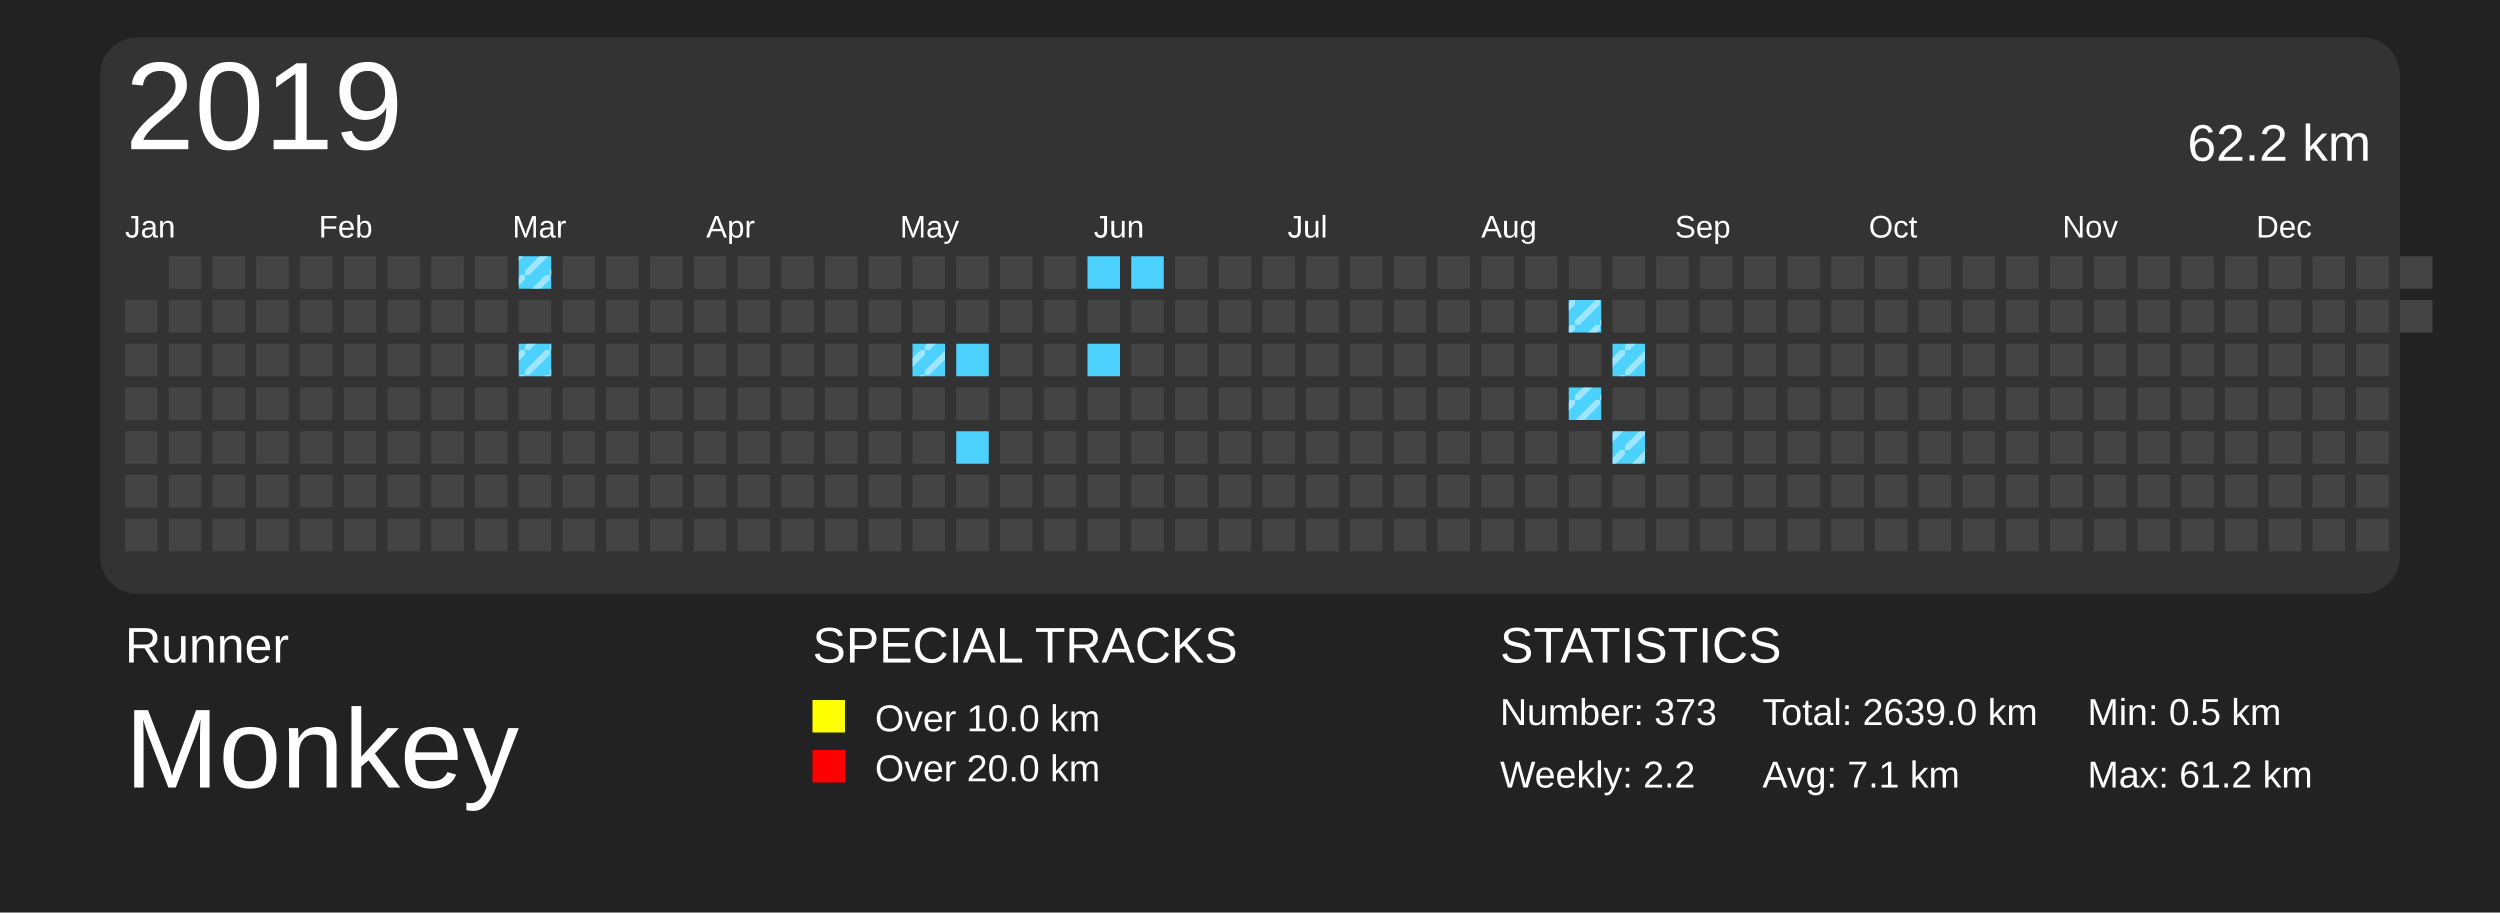
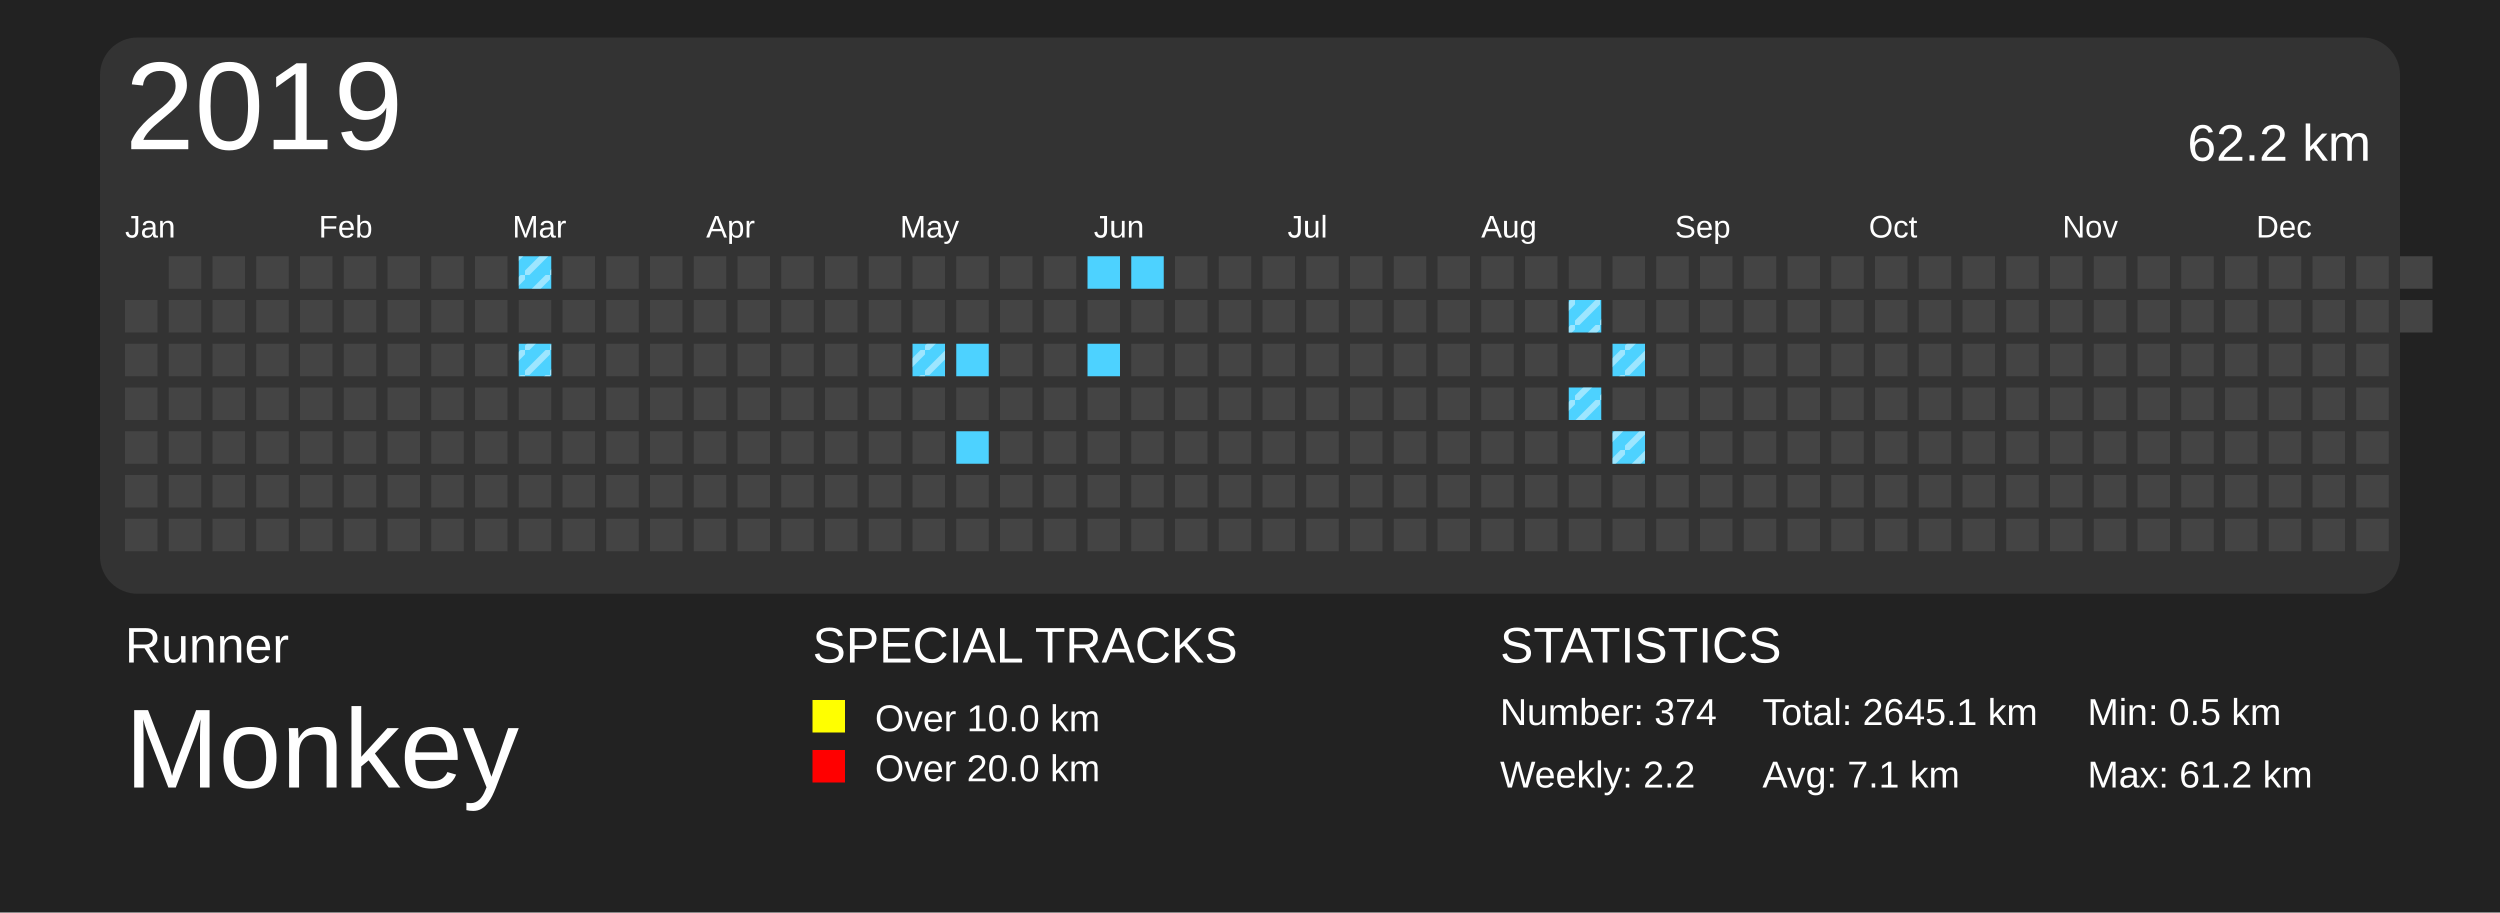
<svg xmlns="http://www.w3.org/2000/svg" baseProfile="full" height="73mm" version="1.1" viewBox="0,0,200,73" width="200mm">
  <defs>
    <pattern height="2" id="indoor-stripe" patternUnits="userSpaceOnUse" width="2">
      <line stroke="white" stroke-opacity="0.45" stroke-width="0.5" x1="0" x2="2" y1="2" y2="0" />
    </pattern>
  </defs>
  <rect fill="#222222" height="73" width="200" x="0" y="0" />
  <text fill="#FFFFFF" style="font-size:4px; font-family:Arial" x="10" y="53">Runner</text>
  <text fill="#FFFFFF" style="font-size:9px; font-family:Arial" x="10" y="63">Monkey</text>
  <text fill="#FFFFFF" style="font-size:4px; font-family:Arial" x="65" y="53">SPECIAL TRACKS</text>
  <rect fill="yellow" height="2.6" width="2.6" x="65" y="56" />
  <text fill="#FFFFFF" style="font-size:3px; font-family:Arial" x="70" y="58.5">Over 10.0 km</text>
  <rect fill="red" height="2.6" width="2.6" x="65" y="60" />
  <text fill="#FFFFFF" style="font-size:3px; font-family:Arial" x="70" y="62.5">Over 20.0 km</text>
  <text fill="#FFFFFF" style="font-size:4px; font-family:Arial" x="120" y="53">STATISTICS</text>
-   <text fill="#FFFFFF" style="font-size:3px; font-family:Arial" x="120" y="58">Number: 373</text>
+   <text fill="#FFFFFF" style="font-size:3px; font-family:Arial" x="120" y="58">Number: 374</text>
  <text fill="#FFFFFF" style="font-size:3px; font-family:Arial" x="120" y="63">Weekly: 2.2</text>
-   <text fill="#FFFFFF" style="font-size:3px; font-family:Arial" x="141" y="58">Total: 2639.0 km</text>
+   <text fill="#FFFFFF" style="font-size:3px; font-family:Arial" x="141" y="58">Total: 2645.1 km</text>
  <text fill="#FFFFFF" style="font-size:3px; font-family:Arial" x="141" y="63">Avg: 7.1 km</text>
  <text fill="#FFFFFF" style="font-size:3px; font-family:Arial" x="167" y="58">Min: 0.5 km</text>
  <text fill="#FFFFFF" style="font-size:3px; font-family:Arial" x="167" y="63">Max: 61.2 km</text>
  <rect fill="#333" height="44.5" rx="3" ry="3" width="184" x="8" y="3" />
  <text dominant-baseline="hanging" fill="#FFFFFF" style="font-size:10.0px; font-family:Arial;" x="10" y="5">2019</text>
  <text dominant-baseline="hanging" fill="#FFFFFF" style="font-size:4.125px; font-family:Arial;" x="175" y="10">62.2 km</text>
  <text fill="#FFFFFF" style="font-size:2.5px; font-family:Arial" x="10.0" y="19">Jan</text>
  <text fill="#FFFFFF" style="font-size:2.5px; font-family:Arial" x="25.5" y="19">Feb</text>
  <text fill="#FFFFFF" style="font-size:2.5px; font-family:Arial" x="41.0" y="19">Mar</text>
  <text fill="#FFFFFF" style="font-size:2.5px; font-family:Arial" x="56.5" y="19">Apr</text>
  <text fill="#FFFFFF" style="font-size:2.5px; font-family:Arial" x="72.0" y="19">May</text>
  <text fill="#FFFFFF" style="font-size:2.5px; font-family:Arial" x="87.5" y="19">Jun</text>
  <text fill="#FFFFFF" style="font-size:2.5px; font-family:Arial" x="103.0" y="19">Jul</text>
  <text fill="#FFFFFF" style="font-size:2.5px; font-family:Arial" x="118.5" y="19">Aug</text>
  <text fill="#FFFFFF" style="font-size:2.5px; font-family:Arial" x="134.0" y="19">Sep</text>
  <text fill="#FFFFFF" style="font-size:2.5px; font-family:Arial" x="149.5" y="19">Oct</text>
  <text fill="#FFFFFF" style="font-size:2.5px; font-family:Arial" x="165.0" y="19">Nov</text>
  <text fill="#FFFFFF" style="font-size:2.5px; font-family:Arial" x="180.5" y="19">Dec</text>
  <rect fill="#444444" height="2.6" width="2.6" x="10.0" y="24.0" />
  <rect fill="#444444" height="2.6" width="2.6" x="10.0" y="27.5" />
  <rect fill="#444444" height="2.6" width="2.6" x="10.0" y="31.0" />
  <rect fill="#444444" height="2.6" width="2.6" x="10.0" y="34.5" />
  <rect fill="#444444" height="2.6" width="2.6" x="10.0" y="38.0" />
  <rect fill="#444444" height="2.6" width="2.6" x="10.0" y="41.5" />
  <rect fill="#444444" height="2.6" width="2.6" x="13.5" y="20.5" />
  <rect fill="#444444" height="2.6" width="2.6" x="13.5" y="24.0" />
  <rect fill="#444444" height="2.6" width="2.6" x="13.5" y="27.5" />
  <rect fill="#444444" height="2.6" width="2.6" x="13.5" y="31.0" />
  <rect fill="#444444" height="2.6" width="2.6" x="13.5" y="34.5" />
  <rect fill="#444444" height="2.6" width="2.6" x="13.5" y="38.0" />
  <rect fill="#444444" height="2.6" width="2.6" x="13.5" y="41.5" />
  <rect fill="#444444" height="2.6" width="2.6" x="17.0" y="20.5" />
  <rect fill="#444444" height="2.6" width="2.6" x="17.0" y="24.0" />
  <rect fill="#444444" height="2.6" width="2.6" x="17.0" y="27.5" />
  <rect fill="#444444" height="2.6" width="2.6" x="17.0" y="31.0" />
  <rect fill="#444444" height="2.6" width="2.6" x="17.0" y="34.5" />
  <rect fill="#444444" height="2.6" width="2.6" x="17.0" y="38.0" />
  <rect fill="#444444" height="2.6" width="2.6" x="17.0" y="41.5" />
  <rect fill="#444444" height="2.6" width="2.6" x="20.5" y="20.5" />
  <rect fill="#444444" height="2.6" width="2.6" x="20.5" y="24.0" />
  <rect fill="#444444" height="2.6" width="2.6" x="20.5" y="27.5" />
  <rect fill="#444444" height="2.6" width="2.6" x="20.5" y="31.0" />
  <rect fill="#444444" height="2.6" width="2.6" x="20.5" y="34.5" />
  <rect fill="#444444" height="2.6" width="2.6" x="20.5" y="38.0" />
  <rect fill="#444444" height="2.6" width="2.6" x="20.5" y="41.5" />
  <rect fill="#444444" height="2.6" width="2.6" x="24.0" y="20.5" />
  <rect fill="#444444" height="2.6" width="2.6" x="24.0" y="24.0" />
  <rect fill="#444444" height="2.6" width="2.6" x="24.0" y="27.5" />
  <rect fill="#444444" height="2.6" width="2.6" x="24.0" y="31.0" />
  <rect fill="#444444" height="2.6" width="2.6" x="24.0" y="34.5" />
  <rect fill="#444444" height="2.6" width="2.6" x="24.0" y="38.0" />
  <rect fill="#444444" height="2.6" width="2.6" x="24.0" y="41.5" />
  <rect fill="#444444" height="2.6" width="2.6" x="27.5" y="20.5" />
  <rect fill="#444444" height="2.6" width="2.6" x="27.5" y="24.0" />
  <rect fill="#444444" height="2.6" width="2.6" x="27.5" y="27.5" />
  <rect fill="#444444" height="2.6" width="2.6" x="27.5" y="31.0" />
  <rect fill="#444444" height="2.6" width="2.6" x="27.5" y="34.5" />
  <rect fill="#444444" height="2.6" width="2.6" x="27.5" y="38.0" />
  <rect fill="#444444" height="2.6" width="2.6" x="27.5" y="41.5" />
  <rect fill="#444444" height="2.6" width="2.6" x="31.0" y="20.5" />
  <rect fill="#444444" height="2.6" width="2.6" x="31.0" y="24.0" />
  <rect fill="#444444" height="2.6" width="2.6" x="31.0" y="27.5" />
  <rect fill="#444444" height="2.6" width="2.6" x="31.0" y="31.0" />
  <rect fill="#444444" height="2.6" width="2.6" x="31.0" y="34.5" />
  <rect fill="#444444" height="2.6" width="2.6" x="31.0" y="38.0" />
  <rect fill="#444444" height="2.6" width="2.6" x="31.0" y="41.5" />
  <rect fill="#444444" height="2.6" width="2.6" x="34.5" y="20.5" />
  <rect fill="#444444" height="2.6" width="2.6" x="34.5" y="24.0" />
  <rect fill="#444444" height="2.6" width="2.6" x="34.5" y="27.5" />
  <rect fill="#444444" height="2.6" width="2.6" x="34.5" y="31.0" />
  <rect fill="#444444" height="2.6" width="2.6" x="34.5" y="34.5" />
  <rect fill="#444444" height="2.6" width="2.6" x="34.5" y="38.0" />
  <rect fill="#444444" height="2.6" width="2.6" x="34.5" y="41.5" />
  <rect fill="#444444" height="2.6" width="2.6" x="38.0" y="20.5" />
  <rect fill="#444444" height="2.6" width="2.6" x="38.0" y="24.0" />
  <rect fill="#444444" height="2.6" width="2.6" x="38.0" y="27.5" />
  <rect fill="#444444" height="2.6" width="2.6" x="38.0" y="31.0" />
  <rect fill="#444444" height="2.6" width="2.6" x="38.0" y="34.5" />
  <rect fill="#444444" height="2.6" width="2.6" x="38.0" y="38.0" />
  <rect fill="#444444" height="2.6" width="2.6" x="38.0" y="41.5" />
  <rect fill="#4DD2FF" height="2.6" width="2.6" x="41.5" y="20.5" />
  <rect fill="url(#indoor-stripe)" height="2.6" style="pointer-events: none;" width="2.6" x="41.5" y="20.5" />
  <rect fill="#444444" height="2.6" width="2.6" x="41.5" y="24.0" />
  <rect fill="#4DD2FF" height="2.6" width="2.6" x="41.5" y="27.5" />
  <rect fill="url(#indoor-stripe)" height="2.6" style="pointer-events: none;" width="2.6" x="41.5" y="27.5" />
  <rect fill="#444444" height="2.6" width="2.6" x="41.5" y="31.0" />
  <rect fill="#444444" height="2.6" width="2.6" x="41.5" y="34.5" />
  <rect fill="#444444" height="2.6" width="2.6" x="41.5" y="38.0" />
  <rect fill="#444444" height="2.6" width="2.6" x="41.5" y="41.5" />
  <rect fill="#444444" height="2.6" width="2.6" x="45.0" y="20.5" />
  <rect fill="#444444" height="2.6" width="2.6" x="45.0" y="24.0" />
  <rect fill="#444444" height="2.6" width="2.6" x="45.0" y="27.5" />
  <rect fill="#444444" height="2.6" width="2.6" x="45.0" y="31.0" />
  <rect fill="#444444" height="2.6" width="2.6" x="45.0" y="34.5" />
  <rect fill="#444444" height="2.6" width="2.6" x="45.0" y="38.0" />
  <rect fill="#444444" height="2.6" width="2.6" x="45.0" y="41.5" />
  <rect fill="#444444" height="2.6" width="2.6" x="48.5" y="20.5" />
  <rect fill="#444444" height="2.6" width="2.6" x="48.5" y="24.0" />
  <rect fill="#444444" height="2.6" width="2.6" x="48.5" y="27.5" />
  <rect fill="#444444" height="2.6" width="2.6" x="48.5" y="31.0" />
  <rect fill="#444444" height="2.6" width="2.6" x="48.5" y="34.5" />
  <rect fill="#444444" height="2.6" width="2.6" x="48.5" y="38.0" />
  <rect fill="#444444" height="2.6" width="2.6" x="48.5" y="41.5" />
  <rect fill="#444444" height="2.6" width="2.6" x="52.0" y="20.5" />
  <rect fill="#444444" height="2.6" width="2.6" x="52.0" y="24.0" />
  <rect fill="#444444" height="2.6" width="2.6" x="52.0" y="27.5" />
  <rect fill="#444444" height="2.6" width="2.6" x="52.0" y="31.0" />
  <rect fill="#444444" height="2.6" width="2.6" x="52.0" y="34.5" />
  <rect fill="#444444" height="2.6" width="2.6" x="52.0" y="38.0" />
  <rect fill="#444444" height="2.6" width="2.6" x="52.0" y="41.5" />
  <rect fill="#444444" height="2.6" width="2.6" x="55.5" y="20.5" />
  <rect fill="#444444" height="2.6" width="2.6" x="55.5" y="24.0" />
  <rect fill="#444444" height="2.6" width="2.6" x="55.5" y="27.5" />
  <rect fill="#444444" height="2.6" width="2.6" x="55.5" y="31.0" />
  <rect fill="#444444" height="2.6" width="2.6" x="55.5" y="34.5" />
  <rect fill="#444444" height="2.6" width="2.6" x="55.5" y="38.0" />
  <rect fill="#444444" height="2.6" width="2.6" x="55.5" y="41.5" />
  <rect fill="#444444" height="2.6" width="2.6" x="59.0" y="20.5" />
  <rect fill="#444444" height="2.6" width="2.6" x="59.0" y="24.0" />
  <rect fill="#444444" height="2.6" width="2.6" x="59.0" y="27.5" />
  <rect fill="#444444" height="2.6" width="2.6" x="59.0" y="31.0" />
  <rect fill="#444444" height="2.6" width="2.6" x="59.0" y="34.5" />
  <rect fill="#444444" height="2.6" width="2.6" x="59.0" y="38.0" />
  <rect fill="#444444" height="2.6" width="2.6" x="59.0" y="41.5" />
  <rect fill="#444444" height="2.6" width="2.6" x="62.5" y="20.5" />
  <rect fill="#444444" height="2.6" width="2.6" x="62.5" y="24.0" />
  <rect fill="#444444" height="2.6" width="2.6" x="62.5" y="27.5" />
  <rect fill="#444444" height="2.6" width="2.6" x="62.5" y="31.0" />
  <rect fill="#444444" height="2.6" width="2.6" x="62.5" y="34.5" />
  <rect fill="#444444" height="2.6" width="2.6" x="62.5" y="38.0" />
  <rect fill="#444444" height="2.6" width="2.6" x="62.5" y="41.5" />
  <rect fill="#444444" height="2.6" width="2.6" x="66.0" y="20.5" />
  <rect fill="#444444" height="2.6" width="2.6" x="66.0" y="24.0" />
  <rect fill="#444444" height="2.6" width="2.6" x="66.0" y="27.5" />
  <rect fill="#444444" height="2.6" width="2.6" x="66.0" y="31.0" />
  <rect fill="#444444" height="2.6" width="2.6" x="66.0" y="34.5" />
  <rect fill="#444444" height="2.6" width="2.6" x="66.0" y="38.0" />
  <rect fill="#444444" height="2.6" width="2.6" x="66.0" y="41.5" />
  <rect fill="#444444" height="2.6" width="2.6" x="69.5" y="20.5" />
  <rect fill="#444444" height="2.6" width="2.6" x="69.5" y="24.0" />
  <rect fill="#444444" height="2.6" width="2.6" x="69.5" y="27.5" />
  <rect fill="#444444" height="2.6" width="2.6" x="69.5" y="31.0" />
  <rect fill="#444444" height="2.6" width="2.6" x="69.5" y="34.5" />
  <rect fill="#444444" height="2.6" width="2.6" x="69.5" y="38.0" />
  <rect fill="#444444" height="2.6" width="2.6" x="69.5" y="41.5" />
  <rect fill="#444444" height="2.6" width="2.6" x="73.0" y="20.5" />
  <rect fill="#444444" height="2.6" width="2.6" x="73.0" y="24.0" />
  <rect fill="#4DD2FF" height="2.6" width="2.6" x="73.0" y="27.5" />
  <rect fill="url(#indoor-stripe)" height="2.6" style="pointer-events: none;" width="2.6" x="73.0" y="27.5" />
  <rect fill="#444444" height="2.6" width="2.6" x="73.0" y="31.0" />
  <rect fill="#444444" height="2.6" width="2.6" x="73.0" y="34.5" />
  <rect fill="#444444" height="2.6" width="2.6" x="73.0" y="38.0" />
  <rect fill="#444444" height="2.6" width="2.6" x="73.0" y="41.5" />
  <rect fill="#444444" height="2.6" width="2.6" x="76.5" y="20.5" />
  <rect fill="#444444" height="2.6" width="2.6" x="76.5" y="24.0" />
  <rect fill="#4DD2FF" height="2.6" width="2.6" x="76.5" y="27.5" />
  <rect fill="#444444" height="2.6" width="2.6" x="76.5" y="31.0" />
  <rect fill="#4DD2FF" height="2.6" width="2.6" x="76.5" y="34.5" />
  <rect fill="#444444" height="2.6" width="2.6" x="76.5" y="38.0" />
  <rect fill="#444444" height="2.6" width="2.6" x="76.5" y="41.5" />
  <rect fill="#444444" height="2.6" width="2.6" x="80.0" y="20.5" />
  <rect fill="#444444" height="2.6" width="2.6" x="80.0" y="24.0" />
  <rect fill="#444444" height="2.6" width="2.6" x="80.0" y="27.5" />
  <rect fill="#444444" height="2.6" width="2.6" x="80.0" y="31.0" />
  <rect fill="#444444" height="2.6" width="2.6" x="80.0" y="34.5" />
  <rect fill="#444444" height="2.6" width="2.6" x="80.0" y="38.0" />
  <rect fill="#444444" height="2.6" width="2.6" x="80.0" y="41.5" />
  <rect fill="#444444" height="2.6" width="2.6" x="83.5" y="20.5" />
  <rect fill="#444444" height="2.6" width="2.6" x="83.5" y="24.0" />
  <rect fill="#444444" height="2.6" width="2.6" x="83.5" y="27.5" />
  <rect fill="#444444" height="2.6" width="2.6" x="83.5" y="31.0" />
  <rect fill="#444444" height="2.6" width="2.6" x="83.5" y="34.5" />
  <rect fill="#444444" height="2.6" width="2.6" x="83.5" y="38.0" />
  <rect fill="#444444" height="2.6" width="2.6" x="83.5" y="41.5" />
  <rect fill="#4DD2FF" height="2.6" width="2.6" x="87.0" y="20.5" />
  <rect fill="#444444" height="2.6" width="2.6" x="87.0" y="24.0" />
  <rect fill="#4DD2FF" height="2.6" width="2.6" x="87.0" y="27.5" />
  <rect fill="#444444" height="2.6" width="2.6" x="87.0" y="31.0" />
  <rect fill="#444444" height="2.6" width="2.6" x="87.0" y="34.5" />
  <rect fill="#444444" height="2.6" width="2.6" x="87.0" y="38.0" />
  <rect fill="#444444" height="2.6" width="2.6" x="87.0" y="41.5" />
  <rect fill="#4DD2FF" height="2.6" width="2.6" x="90.5" y="20.5" />
  <rect fill="#444444" height="2.6" width="2.6" x="90.5" y="24.0" />
  <rect fill="#444444" height="2.6" width="2.6" x="90.5" y="27.5" />
  <rect fill="#444444" height="2.6" width="2.6" x="90.5" y="31.0" />
  <rect fill="#444444" height="2.6" width="2.6" x="90.5" y="34.5" />
  <rect fill="#444444" height="2.6" width="2.6" x="90.5" y="38.0" />
  <rect fill="#444444" height="2.6" width="2.6" x="90.5" y="41.5" />
  <rect fill="#444444" height="2.6" width="2.6" x="94.0" y="20.5" />
  <rect fill="#444444" height="2.6" width="2.6" x="94.0" y="24.0" />
  <rect fill="#444444" height="2.6" width="2.6" x="94.0" y="27.5" />
  <rect fill="#444444" height="2.6" width="2.6" x="94.0" y="31.0" />
  <rect fill="#444444" height="2.6" width="2.6" x="94.0" y="34.5" />
  <rect fill="#444444" height="2.6" width="2.6" x="94.0" y="38.0" />
  <rect fill="#444444" height="2.6" width="2.6" x="94.0" y="41.5" />
  <rect fill="#444444" height="2.6" width="2.6" x="97.5" y="20.5" />
  <rect fill="#444444" height="2.6" width="2.6" x="97.5" y="24.0" />
  <rect fill="#444444" height="2.6" width="2.6" x="97.5" y="27.5" />
  <rect fill="#444444" height="2.6" width="2.6" x="97.5" y="31.0" />
  <rect fill="#444444" height="2.6" width="2.6" x="97.5" y="34.5" />
  <rect fill="#444444" height="2.6" width="2.6" x="97.5" y="38.0" />
  <rect fill="#444444" height="2.6" width="2.6" x="97.5" y="41.5" />
  <rect fill="#444444" height="2.6" width="2.6" x="101.0" y="20.5" />
  <rect fill="#444444" height="2.6" width="2.6" x="101.0" y="24.0" />
  <rect fill="#444444" height="2.6" width="2.6" x="101.0" y="27.5" />
  <rect fill="#444444" height="2.6" width="2.6" x="101.0" y="31.0" />
  <rect fill="#444444" height="2.6" width="2.6" x="101.0" y="34.5" />
  <rect fill="#444444" height="2.6" width="2.6" x="101.0" y="38.0" />
  <rect fill="#444444" height="2.6" width="2.6" x="101.0" y="41.5" />
  <rect fill="#444444" height="2.6" width="2.6" x="104.5" y="20.5" />
  <rect fill="#444444" height="2.6" width="2.6" x="104.5" y="24.0" />
  <rect fill="#444444" height="2.6" width="2.6" x="104.5" y="27.5" />
  <rect fill="#444444" height="2.6" width="2.6" x="104.5" y="31.0" />
  <rect fill="#444444" height="2.6" width="2.6" x="104.5" y="34.5" />
  <rect fill="#444444" height="2.6" width="2.6" x="104.5" y="38.0" />
  <rect fill="#444444" height="2.6" width="2.6" x="104.5" y="41.5" />
  <rect fill="#444444" height="2.6" width="2.6" x="108.0" y="20.5" />
  <rect fill="#444444" height="2.6" width="2.6" x="108.0" y="24.0" />
  <rect fill="#444444" height="2.6" width="2.6" x="108.0" y="27.5" />
  <rect fill="#444444" height="2.6" width="2.6" x="108.0" y="31.0" />
  <rect fill="#444444" height="2.6" width="2.6" x="108.0" y="34.5" />
  <rect fill="#444444" height="2.6" width="2.6" x="108.0" y="38.0" />
  <rect fill="#444444" height="2.6" width="2.6" x="108.0" y="41.5" />
  <rect fill="#444444" height="2.6" width="2.6" x="111.5" y="20.5" />
  <rect fill="#444444" height="2.6" width="2.6" x="111.5" y="24.0" />
  <rect fill="#444444" height="2.6" width="2.6" x="111.5" y="27.5" />
  <rect fill="#444444" height="2.6" width="2.6" x="111.5" y="31.0" />
  <rect fill="#444444" height="2.6" width="2.6" x="111.5" y="34.5" />
  <rect fill="#444444" height="2.6" width="2.6" x="111.5" y="38.0" />
  <rect fill="#444444" height="2.6" width="2.6" x="111.5" y="41.5" />
  <rect fill="#444444" height="2.6" width="2.6" x="115.0" y="20.5" />
  <rect fill="#444444" height="2.6" width="2.6" x="115.0" y="24.0" />
  <rect fill="#444444" height="2.6" width="2.6" x="115.0" y="27.5" />
  <rect fill="#444444" height="2.6" width="2.6" x="115.0" y="31.0" />
  <rect fill="#444444" height="2.6" width="2.6" x="115.0" y="34.5" />
  <rect fill="#444444" height="2.6" width="2.6" x="115.0" y="38.0" />
  <rect fill="#444444" height="2.6" width="2.6" x="115.0" y="41.5" />
  <rect fill="#444444" height="2.6" width="2.6" x="118.5" y="20.5" />
  <rect fill="#444444" height="2.6" width="2.6" x="118.5" y="24.0" />
  <rect fill="#444444" height="2.6" width="2.6" x="118.5" y="27.5" />
  <rect fill="#444444" height="2.6" width="2.6" x="118.5" y="31.0" />
  <rect fill="#444444" height="2.6" width="2.6" x="118.5" y="34.5" />
  <rect fill="#444444" height="2.6" width="2.6" x="118.5" y="38.0" />
  <rect fill="#444444" height="2.6" width="2.6" x="118.5" y="41.5" />
  <rect fill="#444444" height="2.6" width="2.6" x="122.0" y="20.5" />
  <rect fill="#444444" height="2.6" width="2.6" x="122.0" y="24.0" />
  <rect fill="#444444" height="2.6" width="2.6" x="122.0" y="27.5" />
  <rect fill="#444444" height="2.6" width="2.6" x="122.0" y="31.0" />
  <rect fill="#444444" height="2.6" width="2.6" x="122.0" y="34.5" />
  <rect fill="#444444" height="2.6" width="2.6" x="122.0" y="38.0" />
  <rect fill="#444444" height="2.6" width="2.6" x="122.0" y="41.5" />
  <rect fill="#444444" height="2.6" width="2.6" x="125.5" y="20.5" />
  <rect fill="#4DD2FF" height="2.6" width="2.6" x="125.5" y="24.0" />
  <rect fill="url(#indoor-stripe)" height="2.6" style="pointer-events: none;" width="2.6" x="125.5" y="24.0" />
  <rect fill="#444444" height="2.6" width="2.6" x="125.5" y="27.5" />
  <rect fill="#4DD2FF" height="2.6" width="2.6" x="125.5" y="31.0" />
  <rect fill="url(#indoor-stripe)" height="2.6" style="pointer-events: none;" width="2.6" x="125.5" y="31.0" />
  <rect fill="#444444" height="2.6" width="2.6" x="125.5" y="34.5" />
  <rect fill="#444444" height="2.6" width="2.6" x="125.5" y="38.0" />
  <rect fill="#444444" height="2.6" width="2.6" x="125.5" y="41.5" />
  <rect fill="#444444" height="2.6" width="2.6" x="129.0" y="20.5" />
  <rect fill="#444444" height="2.6" width="2.6" x="129.0" y="24.0" />
  <rect fill="#4DD2FF" height="2.6" width="2.6" x="129.0" y="27.5" />
  <rect fill="url(#indoor-stripe)" height="2.6" style="pointer-events: none;" width="2.6" x="129.0" y="27.5" />
  <rect fill="#444444" height="2.6" width="2.6" x="129.0" y="31.0" />
  <rect fill="#4DD2FF" height="2.6" width="2.6" x="129.0" y="34.5" />
  <rect fill="url(#indoor-stripe)" height="2.6" style="pointer-events: none;" width="2.6" x="129.0" y="34.5" />
  <rect fill="#444444" height="2.6" width="2.6" x="129.0" y="38.0" />
  <rect fill="#444444" height="2.6" width="2.6" x="129.0" y="41.5" />
  <rect fill="#444444" height="2.6" width="2.6" x="132.5" y="20.5" />
  <rect fill="#444444" height="2.6" width="2.6" x="132.5" y="24.0" />
  <rect fill="#444444" height="2.6" width="2.6" x="132.5" y="27.5" />
  <rect fill="#444444" height="2.6" width="2.6" x="132.5" y="31.0" />
  <rect fill="#444444" height="2.6" width="2.6" x="132.5" y="34.5" />
  <rect fill="#444444" height="2.6" width="2.6" x="132.5" y="38.0" />
  <rect fill="#444444" height="2.6" width="2.6" x="132.5" y="41.5" />
  <rect fill="#444444" height="2.6" width="2.6" x="136.0" y="20.5" />
  <rect fill="#444444" height="2.6" width="2.6" x="136.0" y="24.0" />
  <rect fill="#444444" height="2.6" width="2.6" x="136.0" y="27.5" />
  <rect fill="#444444" height="2.6" width="2.6" x="136.0" y="31.0" />
  <rect fill="#444444" height="2.6" width="2.6" x="136.0" y="34.5" />
  <rect fill="#444444" height="2.6" width="2.6" x="136.0" y="38.0" />
  <rect fill="#444444" height="2.6" width="2.6" x="136.0" y="41.5" />
  <rect fill="#444444" height="2.6" width="2.6" x="139.5" y="20.5" />
  <rect fill="#444444" height="2.6" width="2.6" x="139.5" y="24.0" />
  <rect fill="#444444" height="2.6" width="2.6" x="139.5" y="27.5" />
  <rect fill="#444444" height="2.6" width="2.6" x="139.5" y="31.0" />
  <rect fill="#444444" height="2.6" width="2.6" x="139.5" y="34.5" />
  <rect fill="#444444" height="2.6" width="2.6" x="139.5" y="38.0" />
  <rect fill="#444444" height="2.6" width="2.6" x="139.5" y="41.5" />
  <rect fill="#444444" height="2.6" width="2.6" x="143.0" y="20.5" />
  <rect fill="#444444" height="2.6" width="2.6" x="143.0" y="24.0" />
  <rect fill="#444444" height="2.6" width="2.6" x="143.0" y="27.5" />
  <rect fill="#444444" height="2.6" width="2.6" x="143.0" y="31.0" />
  <rect fill="#444444" height="2.6" width="2.6" x="143.0" y="34.5" />
  <rect fill="#444444" height="2.6" width="2.6" x="143.0" y="38.0" />
  <rect fill="#444444" height="2.6" width="2.6" x="143.0" y="41.5" />
  <rect fill="#444444" height="2.6" width="2.6" x="146.5" y="20.5" />
  <rect fill="#444444" height="2.6" width="2.6" x="146.5" y="24.0" />
  <rect fill="#444444" height="2.6" width="2.6" x="146.5" y="27.5" />
  <rect fill="#444444" height="2.6" width="2.6" x="146.5" y="31.0" />
  <rect fill="#444444" height="2.6" width="2.6" x="146.5" y="34.5" />
  <rect fill="#444444" height="2.6" width="2.6" x="146.5" y="38.0" />
  <rect fill="#444444" height="2.6" width="2.6" x="146.5" y="41.5" />
  <rect fill="#444444" height="2.6" width="2.6" x="150.0" y="20.5" />
  <rect fill="#444444" height="2.6" width="2.6" x="150.0" y="24.0" />
  <rect fill="#444444" height="2.6" width="2.6" x="150.0" y="27.5" />
  <rect fill="#444444" height="2.6" width="2.6" x="150.0" y="31.0" />
  <rect fill="#444444" height="2.6" width="2.6" x="150.0" y="34.5" />
  <rect fill="#444444" height="2.6" width="2.6" x="150.0" y="38.0" />
  <rect fill="#444444" height="2.6" width="2.6" x="150.0" y="41.5" />
  <rect fill="#444444" height="2.6" width="2.6" x="153.5" y="20.5" />
  <rect fill="#444444" height="2.6" width="2.6" x="153.5" y="24.0" />
  <rect fill="#444444" height="2.6" width="2.6" x="153.5" y="27.5" />
  <rect fill="#444444" height="2.6" width="2.6" x="153.5" y="31.0" />
  <rect fill="#444444" height="2.6" width="2.6" x="153.5" y="34.5" />
  <rect fill="#444444" height="2.6" width="2.6" x="153.5" y="38.0" />
  <rect fill="#444444" height="2.6" width="2.6" x="153.5" y="41.5" />
  <rect fill="#444444" height="2.6" width="2.6" x="157.0" y="20.5" />
  <rect fill="#444444" height="2.6" width="2.6" x="157.0" y="24.0" />
  <rect fill="#444444" height="2.6" width="2.6" x="157.0" y="27.5" />
  <rect fill="#444444" height="2.6" width="2.6" x="157.0" y="31.0" />
  <rect fill="#444444" height="2.6" width="2.6" x="157.0" y="34.5" />
  <rect fill="#444444" height="2.6" width="2.6" x="157.0" y="38.0" />
  <rect fill="#444444" height="2.6" width="2.6" x="157.0" y="41.5" />
  <rect fill="#444444" height="2.6" width="2.6" x="160.5" y="20.5" />
  <rect fill="#444444" height="2.6" width="2.6" x="160.5" y="24.0" />
  <rect fill="#444444" height="2.6" width="2.6" x="160.5" y="27.5" />
  <rect fill="#444444" height="2.6" width="2.6" x="160.5" y="31.0" />
  <rect fill="#444444" height="2.6" width="2.6" x="160.5" y="34.5" />
  <rect fill="#444444" height="2.6" width="2.6" x="160.5" y="38.0" />
  <rect fill="#444444" height="2.6" width="2.6" x="160.5" y="41.5" />
  <rect fill="#444444" height="2.6" width="2.6" x="164.0" y="20.5" />
  <rect fill="#444444" height="2.6" width="2.6" x="164.0" y="24.0" />
  <rect fill="#444444" height="2.6" width="2.6" x="164.0" y="27.5" />
  <rect fill="#444444" height="2.6" width="2.6" x="164.0" y="31.0" />
  <rect fill="#444444" height="2.6" width="2.6" x="164.0" y="34.5" />
  <rect fill="#444444" height="2.6" width="2.6" x="164.0" y="38.0" />
  <rect fill="#444444" height="2.6" width="2.6" x="164.0" y="41.5" />
  <rect fill="#444444" height="2.6" width="2.6" x="167.5" y="20.5" />
  <rect fill="#444444" height="2.6" width="2.6" x="167.5" y="24.0" />
  <rect fill="#444444" height="2.6" width="2.6" x="167.5" y="27.5" />
  <rect fill="#444444" height="2.6" width="2.6" x="167.5" y="31.0" />
  <rect fill="#444444" height="2.6" width="2.6" x="167.5" y="34.5" />
  <rect fill="#444444" height="2.6" width="2.6" x="167.5" y="38.0" />
  <rect fill="#444444" height="2.6" width="2.6" x="167.5" y="41.5" />
  <rect fill="#444444" height="2.6" width="2.6" x="171.0" y="20.5" />
  <rect fill="#444444" height="2.6" width="2.6" x="171.0" y="24.0" />
  <rect fill="#444444" height="2.6" width="2.6" x="171.0" y="27.5" />
  <rect fill="#444444" height="2.6" width="2.6" x="171.0" y="31.0" />
  <rect fill="#444444" height="2.6" width="2.6" x="171.0" y="34.5" />
  <rect fill="#444444" height="2.6" width="2.6" x="171.0" y="38.0" />
  <rect fill="#444444" height="2.6" width="2.6" x="171.0" y="41.5" />
  <rect fill="#444444" height="2.6" width="2.6" x="174.5" y="20.5" />
  <rect fill="#444444" height="2.6" width="2.6" x="174.5" y="24.0" />
  <rect fill="#444444" height="2.6" width="2.6" x="174.5" y="27.5" />
  <rect fill="#444444" height="2.6" width="2.6" x="174.5" y="31.0" />
  <rect fill="#444444" height="2.6" width="2.6" x="174.5" y="34.5" />
  <rect fill="#444444" height="2.6" width="2.6" x="174.5" y="38.0" />
  <rect fill="#444444" height="2.6" width="2.6" x="174.5" y="41.5" />
  <rect fill="#444444" height="2.6" width="2.6" x="178.0" y="20.5" />
  <rect fill="#444444" height="2.6" width="2.6" x="178.0" y="24.0" />
  <rect fill="#444444" height="2.6" width="2.6" x="178.0" y="27.5" />
  <rect fill="#444444" height="2.6" width="2.6" x="178.0" y="31.0" />
  <rect fill="#444444" height="2.6" width="2.6" x="178.0" y="34.5" />
  <rect fill="#444444" height="2.6" width="2.6" x="178.0" y="38.0" />
  <rect fill="#444444" height="2.6" width="2.6" x="178.0" y="41.5" />
  <rect fill="#444444" height="2.6" width="2.6" x="181.5" y="20.5" />
  <rect fill="#444444" height="2.6" width="2.6" x="181.5" y="24.0" />
  <rect fill="#444444" height="2.6" width="2.6" x="181.5" y="27.5" />
  <rect fill="#444444" height="2.6" width="2.6" x="181.5" y="31.0" />
  <rect fill="#444444" height="2.6" width="2.6" x="181.5" y="34.5" />
  <rect fill="#444444" height="2.6" width="2.6" x="181.5" y="38.0" />
  <rect fill="#444444" height="2.6" width="2.6" x="181.5" y="41.5" />
  <rect fill="#444444" height="2.6" width="2.6" x="185.0" y="20.5" />
  <rect fill="#444444" height="2.6" width="2.6" x="185.0" y="24.0" />
  <rect fill="#444444" height="2.6" width="2.6" x="185.0" y="27.5" />
  <rect fill="#444444" height="2.6" width="2.6" x="185.0" y="31.0" />
  <rect fill="#444444" height="2.6" width="2.6" x="185.0" y="34.5" />
  <rect fill="#444444" height="2.6" width="2.6" x="185.0" y="38.0" />
  <rect fill="#444444" height="2.6" width="2.6" x="185.0" y="41.5" />
  <rect fill="#444444" height="2.6" width="2.6" x="188.5" y="20.5" />
  <rect fill="#444444" height="2.6" width="2.6" x="188.5" y="24.0" />
  <rect fill="#444444" height="2.6" width="2.6" x="188.5" y="27.5" />
  <rect fill="#444444" height="2.6" width="2.6" x="188.5" y="31.0" />
  <rect fill="#444444" height="2.6" width="2.6" x="188.5" y="34.5" />
  <rect fill="#444444" height="2.6" width="2.6" x="188.5" y="38.0" />
  <rect fill="#444444" height="2.6" width="2.6" x="188.5" y="41.5" />
  <rect fill="#444444" height="2.6" width="2.6" x="192.0" y="20.5" />
  <rect fill="#444444" height="2.6" width="2.6" x="192.0" y="24.0" />
</svg>
